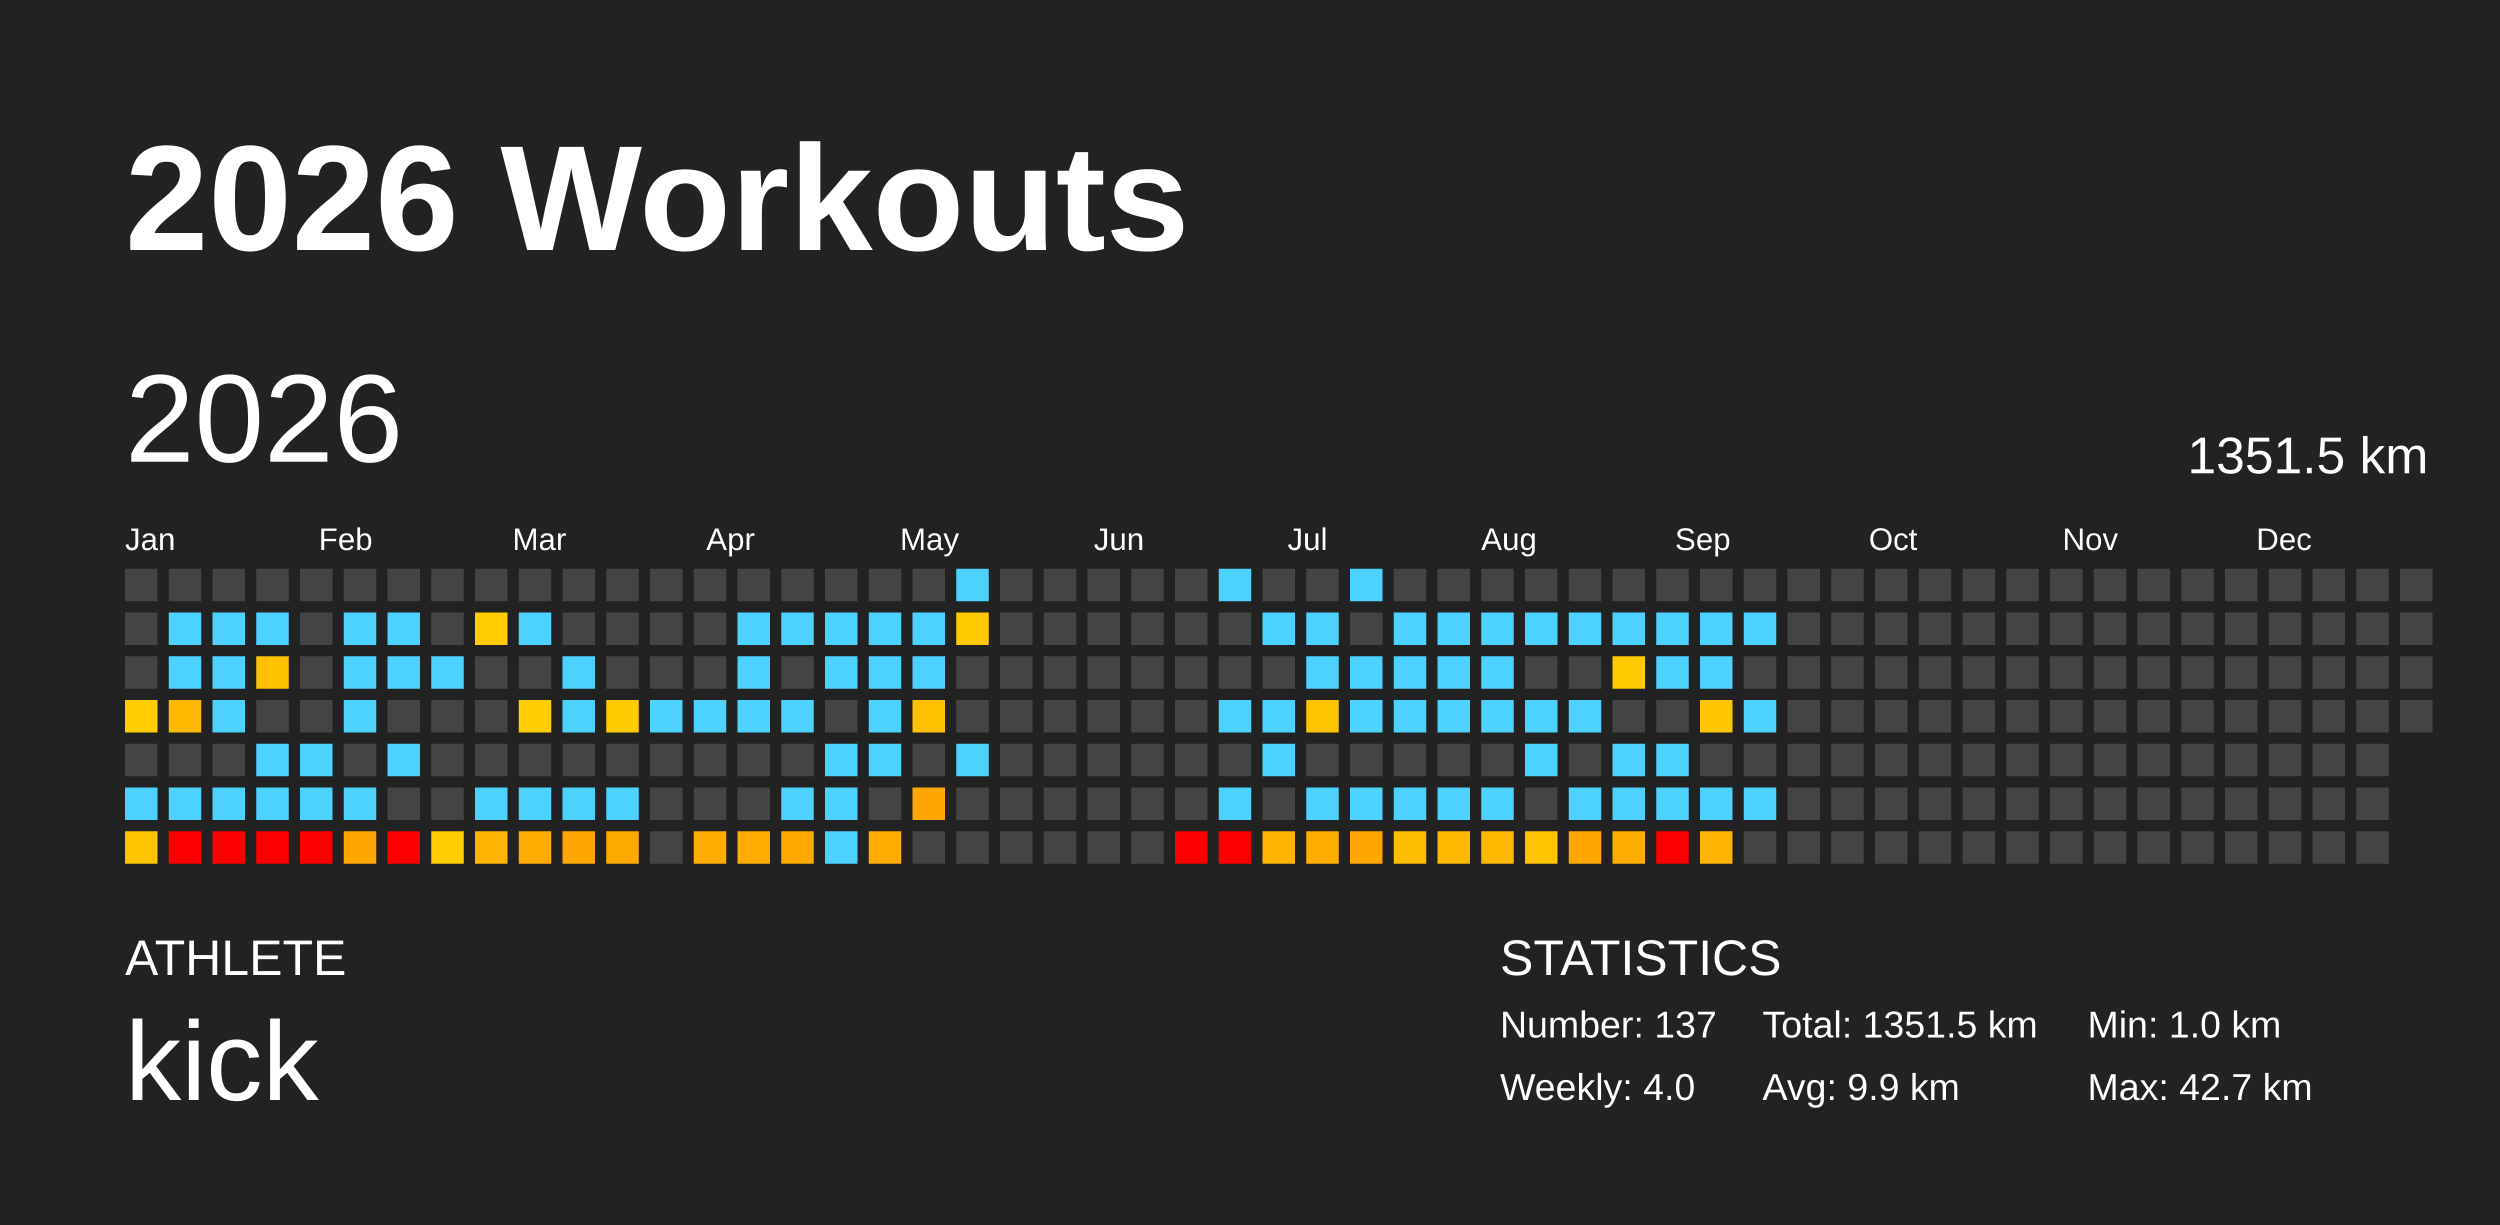
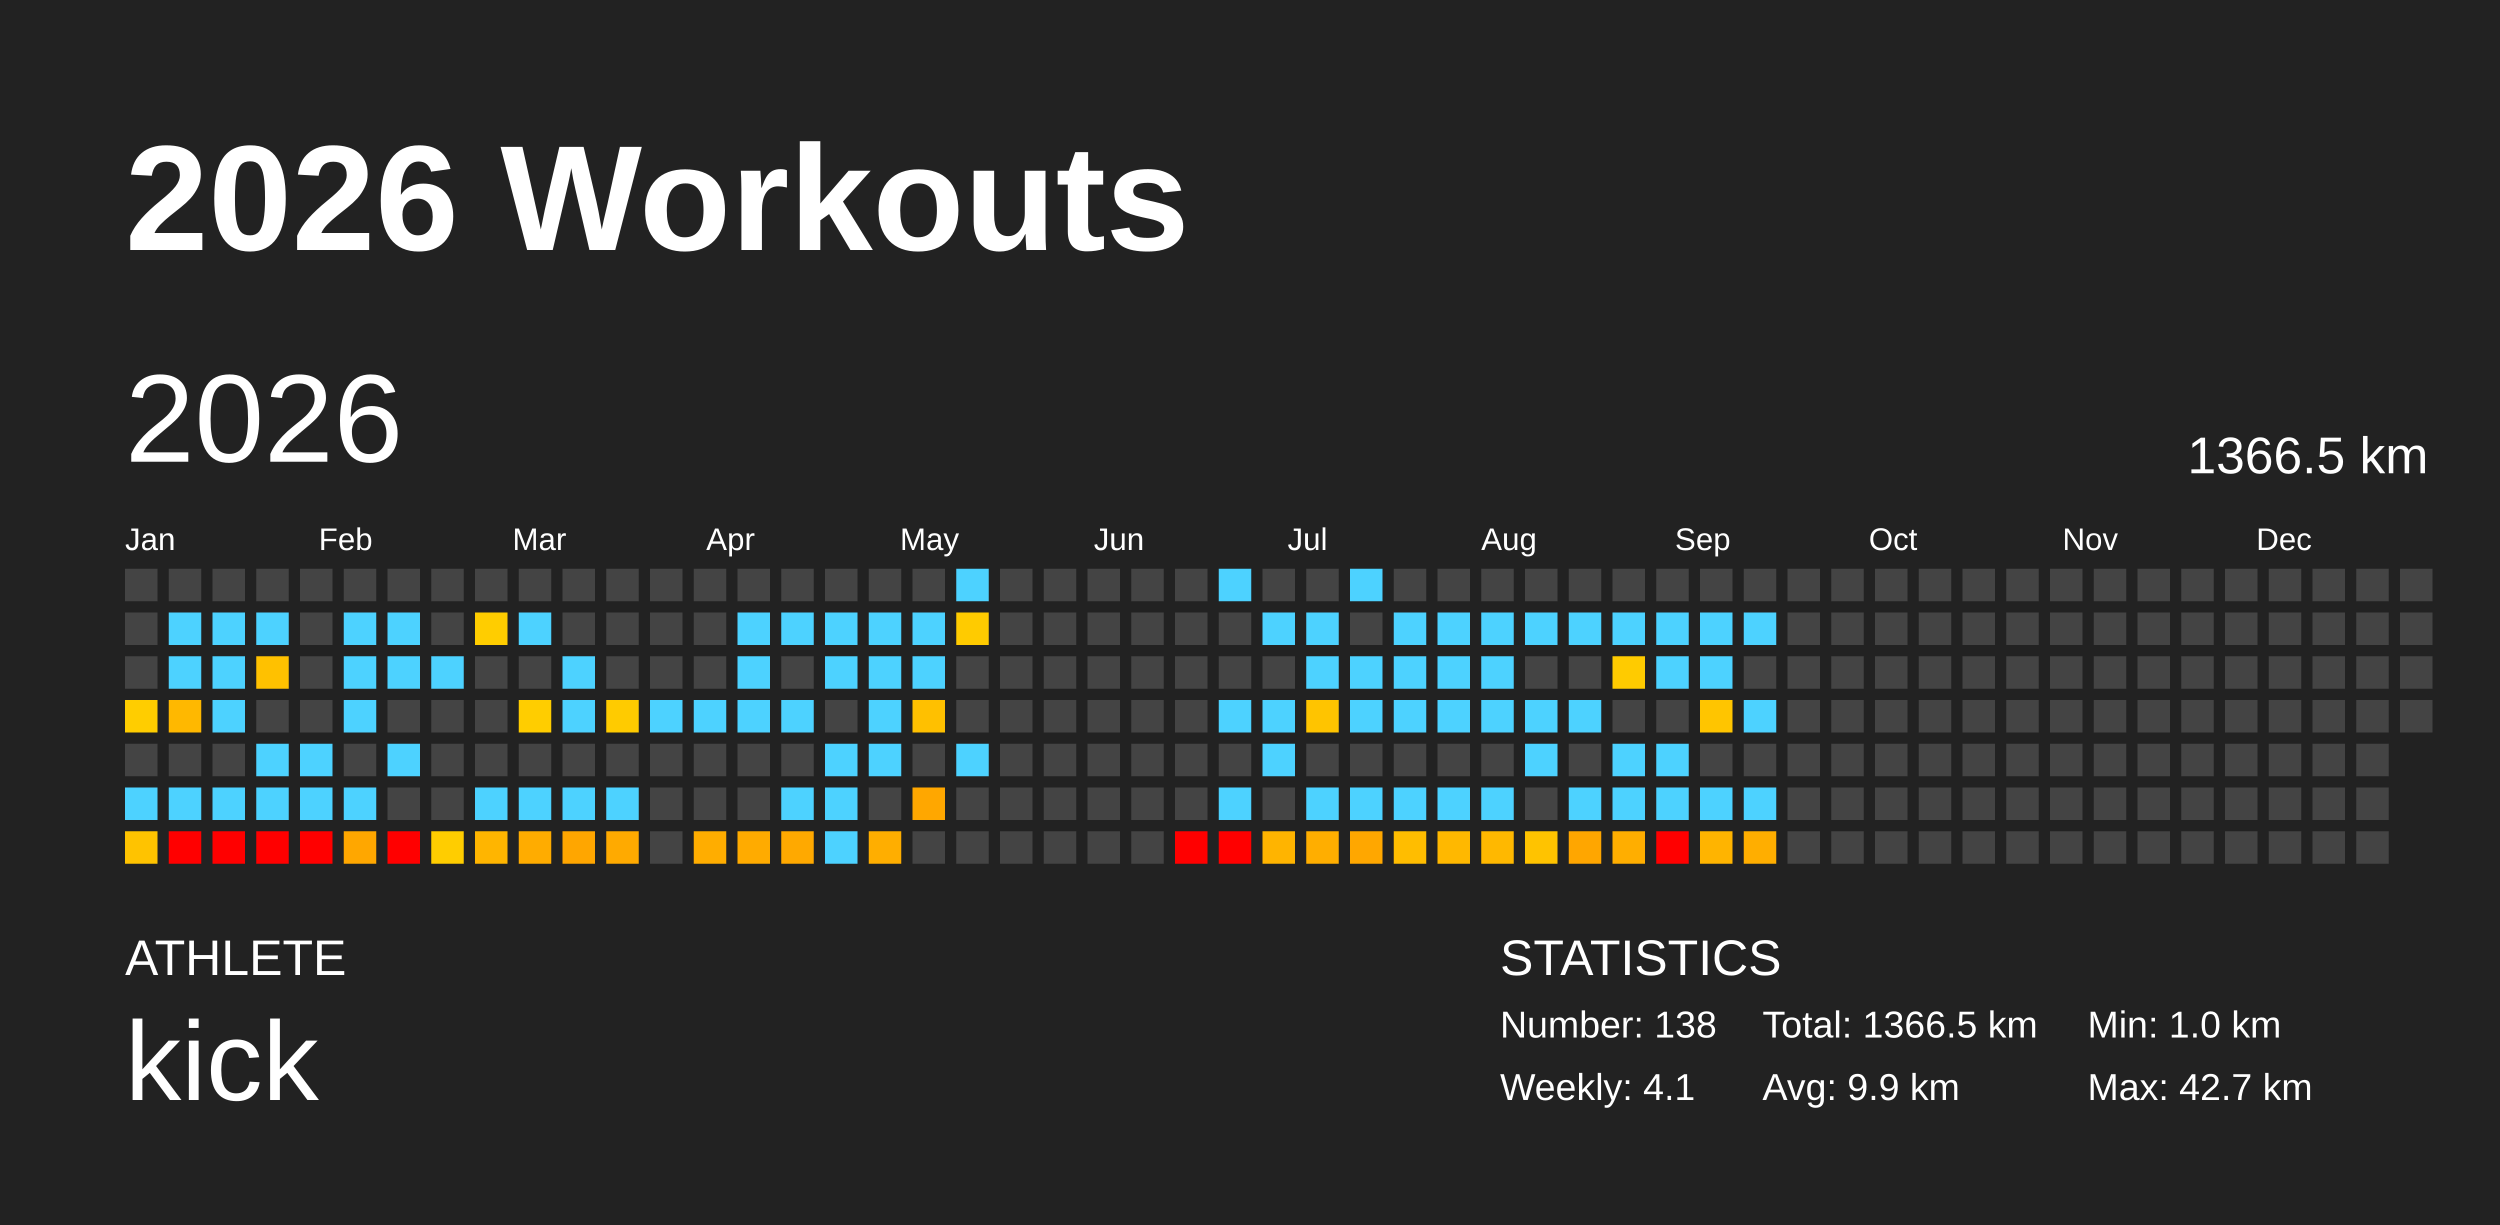
<svg xmlns="http://www.w3.org/2000/svg" baseProfile="full" height="98mm" version="1.1" viewBox="0,0,200,98" width="200mm">
  <defs />
  <rect fill="#222222" height="98" width="200" x="0" y="0" />
  <text fill="#FFFFFF" style="font-size:12px; font-family:Arial; font-weight:bold;" x="10" y="20">2026 Workouts</text>
  <text fill="#FFFFFF" style="font-size:4px; font-family:Arial" x="10" y="78">ATHLETE</text>
  <text fill="#FFFFFF" style="font-size:9px; font-family:Arial" x="10" y="88">kick</text>
  <text fill="#FFFFFF" style="font-size:4px; font-family:Arial" x="120" y="78">STATISTICS</text>
-   <text fill="#FFFFFF" style="font-size:3px; font-family:Arial" x="120" y="83">Number: 137</text>
-   <text fill="#FFFFFF" style="font-size:3px; font-family:Arial" x="120" y="88">Weekly: 4.0</text>
-   <text fill="#FFFFFF" style="font-size:3px; font-family:Arial" x="141" y="83">Total: 1351.5 km</text>
+   <text fill="#FFFFFF" style="font-size:3px; font-family:Arial" x="120" y="83">Number: 138</text>
+   <text fill="#FFFFFF" style="font-size:3px; font-family:Arial" x="120" y="88">Weekly: 4.1</text>
+   <text fill="#FFFFFF" style="font-size:3px; font-family:Arial" x="141" y="83">Total: 1366.5 km</text>
  <text fill="#FFFFFF" style="font-size:3px; font-family:Arial" x="141" y="88">Avg: 9.9 km</text>
  <text fill="#FFFFFF" style="font-size:3px; font-family:Arial" x="167" y="83">Min: 1.0 km</text>
  <text fill="#FFFFFF" style="font-size:3px; font-family:Arial" x="167" y="88">Max: 42.7 km</text>
  <text dominant-baseline="hanging" fill="#FFFFFF" style="font-size:10.0px; font-family:Arial;" x="10" y="30">2026</text>
-   <text dominant-baseline="hanging" fill="#FFFFFF" style="font-size:4.125px; font-family:Arial;" x="175" y="35">1351.5 km</text>
+   <text dominant-baseline="hanging" fill="#FFFFFF" style="font-size:4.125px; font-family:Arial;" x="175" y="35">1366.5 km</text>
  <text fill="#FFFFFF" style="font-size:2.5px; font-family:Arial" x="10.0" y="44">Jan</text>
  <text fill="#FFFFFF" style="font-size:2.5px; font-family:Arial" x="25.5" y="44">Feb</text>
  <text fill="#FFFFFF" style="font-size:2.5px; font-family:Arial" x="41.0" y="44">Mar</text>
  <text fill="#FFFFFF" style="font-size:2.5px; font-family:Arial" x="56.5" y="44">Apr</text>
  <text fill="#FFFFFF" style="font-size:2.5px; font-family:Arial" x="72.0" y="44">May</text>
  <text fill="#FFFFFF" style="font-size:2.5px; font-family:Arial" x="87.5" y="44">Jun</text>
  <text fill="#FFFFFF" style="font-size:2.5px; font-family:Arial" x="103.0" y="44">Jul</text>
  <text fill="#FFFFFF" style="font-size:2.5px; font-family:Arial" x="118.5" y="44">Aug</text>
  <text fill="#FFFFFF" style="font-size:2.5px; font-family:Arial" x="134.0" y="44">Sep</text>
  <text fill="#FFFFFF" style="font-size:2.5px; font-family:Arial" x="149.5" y="44">Oct</text>
  <text fill="#FFFFFF" style="font-size:2.5px; font-family:Arial" x="165.0" y="44">Nov</text>
  <text fill="#FFFFFF" style="font-size:2.5px; font-family:Arial" x="180.5" y="44">Dec</text>
  <rect fill="#444444" height="2.6" width="2.6" x="10.0" y="45.5" />
  <rect fill="#444444" height="2.6" width="2.6" x="10.0" y="49.0" />
  <rect fill="#444444" height="2.6" width="2.6" x="10.0" y="52.5" />
  <rect fill="#ffcd00" height="2.6" width="2.6" x="10.0" y="56.0" />
  <rect fill="#444444" height="2.6" width="2.6" x="10.0" y="59.5" />
  <rect fill="#4dd2ff" height="2.6" width="2.6" x="10.0" y="63.0" />
  <rect fill="#ffc300" height="2.6" width="2.6" x="10.0" y="66.5" />
  <rect fill="#444444" height="2.6" width="2.6" x="13.5" y="45.5" />
  <rect fill="#4dd2ff" height="2.6" width="2.6" x="13.5" y="49.0" />
  <rect fill="#4dd2ff" height="2.6" width="2.6" x="13.5" y="52.5" />
  <rect fill="#ffb800" height="2.6" width="2.6" x="13.5" y="56.0" />
  <rect fill="#444444" height="2.6" width="2.6" x="13.5" y="59.5" />
  <rect fill="#4dd2ff" height="2.6" width="2.6" x="13.5" y="63.0" />
  <rect fill="red" height="2.6" width="2.6" x="13.5" y="66.5" />
  <rect fill="#444444" height="2.6" width="2.6" x="17.0" y="45.5" />
  <rect fill="#4dd2ff" height="2.6" width="2.6" x="17.0" y="49.0" />
  <rect fill="#4dd2ff" height="2.6" width="2.6" x="17.0" y="52.5" />
  <rect fill="#4dd2ff" height="2.6" width="2.6" x="17.0" y="56.0" />
  <rect fill="#444444" height="2.6" width="2.6" x="17.0" y="59.5" />
  <rect fill="#4dd2ff" height="2.6" width="2.6" x="17.0" y="63.0" />
  <rect fill="red" height="2.6" width="2.6" x="17.0" y="66.5" />
  <rect fill="#444444" height="2.6" width="2.6" x="20.5" y="45.5" />
  <rect fill="#4dd2ff" height="2.6" width="2.6" x="20.5" y="49.0" />
  <rect fill="#ffc100" height="2.6" width="2.6" x="20.5" y="52.5" />
  <rect fill="#444444" height="2.6" width="2.6" x="20.5" y="56.0" />
  <rect fill="#4dd2ff" height="2.6" width="2.6" x="20.5" y="59.5" />
  <rect fill="#4dd2ff" height="2.6" width="2.6" x="20.5" y="63.0" />
  <rect fill="red" height="2.6" width="2.6" x="20.5" y="66.5" />
  <rect fill="#444444" height="2.6" width="2.6" x="24.0" y="45.5" />
  <rect fill="#444444" height="2.6" width="2.6" x="24.0" y="49.0" />
  <rect fill="#444444" height="2.6" width="2.6" x="24.0" y="52.5" />
  <rect fill="#444444" height="2.6" width="2.6" x="24.0" y="56.0" />
  <rect fill="#4dd2ff" height="2.6" width="2.6" x="24.0" y="59.5" />
  <rect fill="#4dd2ff" height="2.6" width="2.6" x="24.0" y="63.0" />
  <rect fill="red" height="2.6" width="2.6" x="24.0" y="66.5" />
  <rect fill="#444444" height="2.6" width="2.6" x="27.5" y="45.5" />
  <rect fill="#4dd2ff" height="2.6" width="2.6" x="27.5" y="49.0" />
  <rect fill="#4dd2ff" height="2.6" width="2.6" x="27.5" y="52.5" />
  <rect fill="#4dd2ff" height="2.6" width="2.6" x="27.5" y="56.0" />
  <rect fill="#444444" height="2.6" width="2.6" x="27.5" y="59.5" />
  <rect fill="#4dd2ff" height="2.6" width="2.6" x="27.5" y="63.0" />
  <rect fill="#ffa700" height="2.6" width="2.6" x="27.5" y="66.5" />
  <rect fill="#444444" height="2.6" width="2.6" x="31.0" y="45.5" />
  <rect fill="#4dd2ff" height="2.6" width="2.6" x="31.0" y="49.0" />
  <rect fill="#4dd2ff" height="2.6" width="2.6" x="31.0" y="52.5" />
  <rect fill="#444444" height="2.6" width="2.6" x="31.0" y="56.0" />
  <rect fill="#4dd2ff" height="2.6" width="2.6" x="31.0" y="59.5" />
  <rect fill="#444444" height="2.6" width="2.6" x="31.0" y="63.0" />
  <rect fill="red" height="2.6" width="2.6" x="31.0" y="66.5" />
  <rect fill="#444444" height="2.6" width="2.6" x="34.5" y="45.5" />
  <rect fill="#444444" height="2.6" width="2.6" x="34.5" y="49.0" />
  <rect fill="#4dd2ff" height="2.6" width="2.6" x="34.5" y="52.5" />
  <rect fill="#444444" height="2.6" width="2.6" x="34.5" y="56.0" />
  <rect fill="#444444" height="2.6" width="2.6" x="34.5" y="59.5" />
  <rect fill="#444444" height="2.6" width="2.6" x="34.5" y="63.0" />
  <rect fill="#ffcd00" height="2.6" width="2.6" x="34.5" y="66.5" />
  <rect fill="#444444" height="2.6" width="2.6" x="38.0" y="45.5" />
  <rect fill="#ffcd00" height="2.6" width="2.6" x="38.0" y="49.0" />
  <rect fill="#444444" height="2.6" width="2.6" x="38.0" y="52.5" />
  <rect fill="#444444" height="2.6" width="2.6" x="38.0" y="56.0" />
  <rect fill="#444444" height="2.6" width="2.6" x="38.0" y="59.5" />
  <rect fill="#4dd2ff" height="2.6" width="2.6" x="38.0" y="63.0" />
  <rect fill="#ffb500" height="2.6" width="2.6" x="38.0" y="66.5" />
  <rect fill="#444444" height="2.6" width="2.6" x="41.5" y="45.5" />
  <rect fill="#4dd2ff" height="2.6" width="2.6" x="41.5" y="49.0" />
  <rect fill="#444444" height="2.6" width="2.6" x="41.5" y="52.5" />
  <rect fill="#ffcd00" height="2.6" width="2.6" x="41.5" y="56.0" />
  <rect fill="#444444" height="2.6" width="2.6" x="41.5" y="59.5" />
  <rect fill="#4dd2ff" height="2.6" width="2.6" x="41.5" y="63.0" />
  <rect fill="#ffac00" height="2.6" width="2.6" x="41.5" y="66.5" />
  <rect fill="#444444" height="2.6" width="2.6" x="45.0" y="45.5" />
  <rect fill="#444444" height="2.6" width="2.6" x="45.0" y="49.0" />
  <rect fill="#4dd2ff" height="2.6" width="2.6" x="45.0" y="52.5" />
  <rect fill="#4dd2ff" height="2.6" width="2.6" x="45.0" y="56.0" />
  <rect fill="#444444" height="2.6" width="2.6" x="45.0" y="59.5" />
  <rect fill="#4dd2ff" height="2.6" width="2.6" x="45.0" y="63.0" />
  <rect fill="#ffa600" height="2.6" width="2.6" x="45.0" y="66.5" />
  <rect fill="#444444" height="2.6" width="2.6" x="48.5" y="45.5" />
  <rect fill="#444444" height="2.6" width="2.6" x="48.5" y="49.0" />
  <rect fill="#444444" height="2.6" width="2.6" x="48.5" y="52.5" />
  <rect fill="#ffcb00" height="2.6" width="2.6" x="48.5" y="56.0" />
  <rect fill="#444444" height="2.6" width="2.6" x="48.5" y="59.5" />
  <rect fill="#4dd2ff" height="2.6" width="2.6" x="48.5" y="63.0" />
  <rect fill="#ffaa00" height="2.6" width="2.6" x="48.5" y="66.5" />
  <rect fill="#444444" height="2.6" width="2.6" x="52.0" y="45.5" />
  <rect fill="#444444" height="2.6" width="2.6" x="52.0" y="49.0" />
  <rect fill="#444444" height="2.6" width="2.6" x="52.0" y="52.5" />
  <rect fill="#4dd2ff" height="2.6" width="2.6" x="52.0" y="56.0" />
  <rect fill="#444444" height="2.6" width="2.6" x="52.0" y="59.5" />
  <rect fill="#444444" height="2.6" width="2.6" x="52.0" y="63.0" />
  <rect fill="#444444" height="2.6" width="2.6" x="52.0" y="66.5" />
  <rect fill="#444444" height="2.6" width="2.6" x="55.5" y="45.5" />
  <rect fill="#444444" height="2.6" width="2.6" x="55.5" y="49.0" />
  <rect fill="#444444" height="2.6" width="2.6" x="55.5" y="52.5" />
  <rect fill="#4dd2ff" height="2.6" width="2.6" x="55.5" y="56.0" />
  <rect fill="#444444" height="2.6" width="2.6" x="55.5" y="59.5" />
  <rect fill="#444444" height="2.6" width="2.6" x="55.5" y="63.0" />
  <rect fill="#ffad00" height="2.6" width="2.6" x="55.5" y="66.5" />
  <rect fill="#444444" height="2.6" width="2.6" x="59.0" y="45.5" />
  <rect fill="#4dd2ff" height="2.6" width="2.6" x="59.0" y="49.0" />
  <rect fill="#4dd2ff" height="2.6" width="2.6" x="59.0" y="52.5" />
  <rect fill="#4dd2ff" height="2.6" width="2.6" x="59.0" y="56.0" />
  <rect fill="#444444" height="2.6" width="2.6" x="59.0" y="59.5" />
  <rect fill="#444444" height="2.6" width="2.6" x="59.0" y="63.0" />
  <rect fill="#ffab00" height="2.6" width="2.6" x="59.0" y="66.5" />
  <rect fill="#444444" height="2.6" width="2.6" x="62.5" y="45.5" />
  <rect fill="#4dd2ff" height="2.6" width="2.6" x="62.5" y="49.0" />
  <rect fill="#444444" height="2.6" width="2.6" x="62.5" y="52.5" />
  <rect fill="#4dd2ff" height="2.6" width="2.6" x="62.5" y="56.0" />
  <rect fill="#444444" height="2.6" width="2.6" x="62.5" y="59.5" />
  <rect fill="#4dd2ff" height="2.6" width="2.6" x="62.5" y="63.0" />
  <rect fill="#ffa900" height="2.6" width="2.6" x="62.5" y="66.5" />
  <rect fill="#444444" height="2.6" width="2.6" x="66.0" y="45.5" />
  <rect fill="#4dd2ff" height="2.6" width="2.6" x="66.0" y="49.0" />
  <rect fill="#4dd2ff" height="2.6" width="2.6" x="66.0" y="52.5" />
  <rect fill="#444444" height="2.6" width="2.6" x="66.0" y="56.0" />
  <rect fill="#4dd2ff" height="2.6" width="2.6" x="66.0" y="59.5" />
  <rect fill="#4dd2ff" height="2.6" width="2.6" x="66.0" y="63.0" />
  <rect fill="#4dd2ff" height="2.6" width="2.6" x="66.0" y="66.5" />
  <rect fill="#444444" height="2.6" width="2.6" x="69.5" y="45.5" />
  <rect fill="#4dd2ff" height="2.6" width="2.6" x="69.5" y="49.0" />
  <rect fill="#4dd2ff" height="2.6" width="2.6" x="69.5" y="52.5" />
  <rect fill="#4dd2ff" height="2.6" width="2.6" x="69.5" y="56.0" />
  <rect fill="#4dd2ff" height="2.6" width="2.6" x="69.5" y="59.5" />
  <rect fill="#444444" height="2.6" width="2.6" x="69.5" y="63.0" />
  <rect fill="#ffae00" height="2.6" width="2.6" x="69.5" y="66.5" />
  <rect fill="#444444" height="2.6" width="2.6" x="73.0" y="45.5" />
  <rect fill="#4dd2ff" height="2.6" width="2.6" x="73.0" y="49.0" />
  <rect fill="#4dd2ff" height="2.6" width="2.6" x="73.0" y="52.5" />
  <rect fill="#ffc000" height="2.6" width="2.6" x="73.0" y="56.0" />
  <rect fill="#444444" height="2.6" width="2.6" x="73.0" y="59.5" />
  <rect fill="#ffa700" height="2.6" width="2.6" x="73.0" y="63.0" />
  <rect fill="#444444" height="2.6" width="2.6" x="73.0" y="66.5" />
  <rect fill="#4dd2ff" height="2.6" width="2.6" x="76.5" y="45.5" />
  <rect fill="#ffcb00" height="2.6" width="2.6" x="76.5" y="49.0" />
  <rect fill="#444444" height="2.6" width="2.6" x="76.5" y="52.5" />
  <rect fill="#444444" height="2.6" width="2.6" x="76.5" y="56.0" />
  <rect fill="#4dd2ff" height="2.6" width="2.6" x="76.5" y="59.5" />
  <rect fill="#444444" height="2.6" width="2.6" x="76.5" y="63.0" />
  <rect fill="#444444" height="2.6" width="2.6" x="76.5" y="66.5" />
  <rect fill="#444444" height="2.6" width="2.6" x="80.0" y="45.5" />
  <rect fill="#444444" height="2.6" width="2.6" x="80.0" y="49.0" />
  <rect fill="#444444" height="2.6" width="2.6" x="80.0" y="52.5" />
  <rect fill="#444444" height="2.6" width="2.6" x="80.0" y="56.0" />
  <rect fill="#444444" height="2.6" width="2.6" x="80.0" y="59.5" />
  <rect fill="#444444" height="2.6" width="2.6" x="80.0" y="63.0" />
  <rect fill="#444444" height="2.6" width="2.6" x="80.0" y="66.5" />
  <rect fill="#444444" height="2.6" width="2.6" x="83.5" y="45.5" />
  <rect fill="#444444" height="2.6" width="2.6" x="83.5" y="49.0" />
  <rect fill="#444444" height="2.6" width="2.6" x="83.5" y="52.5" />
  <rect fill="#444444" height="2.6" width="2.6" x="83.5" y="56.0" />
  <rect fill="#444444" height="2.6" width="2.6" x="83.5" y="59.5" />
  <rect fill="#444444" height="2.6" width="2.6" x="83.5" y="63.0" />
  <rect fill="#444444" height="2.6" width="2.6" x="83.5" y="66.5" />
  <rect fill="#444444" height="2.6" width="2.6" x="87.0" y="45.5" />
  <rect fill="#444444" height="2.6" width="2.6" x="87.0" y="49.0" />
  <rect fill="#444444" height="2.6" width="2.6" x="87.0" y="52.5" />
  <rect fill="#444444" height="2.6" width="2.6" x="87.0" y="56.0" />
  <rect fill="#444444" height="2.6" width="2.6" x="87.0" y="59.5" />
  <rect fill="#444444" height="2.6" width="2.6" x="87.0" y="63.0" />
  <rect fill="#444444" height="2.6" width="2.6" x="87.0" y="66.5" />
  <rect fill="#444444" height="2.6" width="2.6" x="90.5" y="45.5" />
  <rect fill="#444444" height="2.6" width="2.6" x="90.5" y="49.0" />
  <rect fill="#444444" height="2.6" width="2.6" x="90.5" y="52.5" />
  <rect fill="#444444" height="2.6" width="2.6" x="90.5" y="56.0" />
  <rect fill="#444444" height="2.6" width="2.6" x="90.5" y="59.5" />
  <rect fill="#444444" height="2.6" width="2.6" x="90.5" y="63.0" />
  <rect fill="#444444" height="2.6" width="2.6" x="90.5" y="66.5" />
  <rect fill="#444444" height="2.6" width="2.6" x="94.0" y="45.5" />
  <rect fill="#444444" height="2.6" width="2.6" x="94.0" y="49.0" />
  <rect fill="#444444" height="2.6" width="2.6" x="94.0" y="52.5" />
  <rect fill="#444444" height="2.6" width="2.6" x="94.0" y="56.0" />
  <rect fill="#444444" height="2.6" width="2.6" x="94.0" y="59.5" />
  <rect fill="#444444" height="2.6" width="2.6" x="94.0" y="63.0" />
  <rect fill="red" height="2.6" width="2.6" x="94.0" y="66.5" />
  <rect fill="#4dd2ff" height="2.6" width="2.6" x="97.5" y="45.5" />
  <rect fill="#444444" height="2.6" width="2.6" x="97.5" y="49.0" />
  <rect fill="#444444" height="2.6" width="2.6" x="97.5" y="52.5" />
  <rect fill="#4dd2ff" height="2.6" width="2.6" x="97.5" y="56.0" />
  <rect fill="#444444" height="2.6" width="2.6" x="97.5" y="59.5" />
  <rect fill="#4dd2ff" height="2.6" width="2.6" x="97.5" y="63.0" />
  <rect fill="red" height="2.6" width="2.6" x="97.5" y="66.5" />
  <rect fill="#444444" height="2.6" width="2.6" x="101.0" y="45.5" />
  <rect fill="#4dd2ff" height="2.6" width="2.6" x="101.0" y="49.0" />
  <rect fill="#444444" height="2.6" width="2.6" x="101.0" y="52.5" />
  <rect fill="#4dd2ff" height="2.6" width="2.6" x="101.0" y="56.0" />
  <rect fill="#4dd2ff" height="2.6" width="2.6" x="101.0" y="59.5" />
  <rect fill="#444444" height="2.6" width="2.6" x="101.0" y="63.0" />
  <rect fill="#ffb400" height="2.6" width="2.6" x="101.0" y="66.5" />
  <rect fill="#444444" height="2.6" width="2.6" x="104.5" y="45.5" />
  <rect fill="#4dd2ff" height="2.6" width="2.6" x="104.5" y="49.0" />
  <rect fill="#4dd2ff" height="2.6" width="2.6" x="104.5" y="52.5" />
  <rect fill="#ffc400" height="2.6" width="2.6" x="104.5" y="56.0" />
  <rect fill="#444444" height="2.6" width="2.6" x="104.5" y="59.5" />
  <rect fill="#4dd2ff" height="2.6" width="2.6" x="104.5" y="63.0" />
  <rect fill="#ffae00" height="2.6" width="2.6" x="104.5" y="66.5" />
  <rect fill="#4dd2ff" height="2.6" width="2.6" x="108.0" y="45.5" />
  <rect fill="#444444" height="2.6" width="2.6" x="108.0" y="49.0" />
  <rect fill="#4dd2ff" height="2.6" width="2.6" x="108.0" y="52.5" />
  <rect fill="#4dd2ff" height="2.6" width="2.6" x="108.0" y="56.0" />
  <rect fill="#444444" height="2.6" width="2.6" x="108.0" y="59.5" />
  <rect fill="#4dd2ff" height="2.6" width="2.6" x="108.0" y="63.0" />
  <rect fill="#ffa700" height="2.6" width="2.6" x="108.0" y="66.5" />
  <rect fill="#444444" height="2.6" width="2.6" x="111.5" y="45.5" />
  <rect fill="#4dd2ff" height="2.6" width="2.6" x="111.5" y="49.0" />
  <rect fill="#4dd2ff" height="2.6" width="2.6" x="111.5" y="52.5" />
  <rect fill="#4dd2ff" height="2.6" width="2.6" x="111.5" y="56.0" />
  <rect fill="#444444" height="2.6" width="2.6" x="111.5" y="59.5" />
  <rect fill="#4dd2ff" height="2.6" width="2.6" x="111.5" y="63.0" />
  <rect fill="#ffbd00" height="2.6" width="2.6" x="111.5" y="66.5" />
  <rect fill="#444444" height="2.6" width="2.6" x="115.0" y="45.5" />
  <rect fill="#4dd2ff" height="2.6" width="2.6" x="115.0" y="49.0" />
  <rect fill="#4dd2ff" height="2.6" width="2.6" x="115.0" y="52.5" />
  <rect fill="#4dd2ff" height="2.6" width="2.6" x="115.0" y="56.0" />
  <rect fill="#444444" height="2.6" width="2.6" x="115.0" y="59.5" />
  <rect fill="#4dd2ff" height="2.6" width="2.6" x="115.0" y="63.0" />
  <rect fill="#ffb800" height="2.6" width="2.6" x="115.0" y="66.5" />
  <rect fill="#444444" height="2.6" width="2.6" x="118.5" y="45.5" />
  <rect fill="#4dd2ff" height="2.6" width="2.6" x="118.5" y="49.0" />
  <rect fill="#4dd2ff" height="2.6" width="2.6" x="118.5" y="52.5" />
  <rect fill="#4dd2ff" height="2.6" width="2.6" x="118.5" y="56.0" />
  <rect fill="#444444" height="2.6" width="2.6" x="118.5" y="59.5" />
  <rect fill="#4dd2ff" height="2.6" width="2.6" x="118.5" y="63.0" />
  <rect fill="#ffb800" height="2.6" width="2.6" x="118.5" y="66.5" />
  <rect fill="#444444" height="2.6" width="2.6" x="122.0" y="45.5" />
  <rect fill="#4dd2ff" height="2.6" width="2.6" x="122.0" y="49.0" />
  <rect fill="#444444" height="2.6" width="2.6" x="122.0" y="52.5" />
  <rect fill="#4dd2ff" height="2.6" width="2.6" x="122.0" y="56.0" />
  <rect fill="#4dd2ff" height="2.6" width="2.6" x="122.0" y="59.5" />
  <rect fill="#444444" height="2.6" width="2.6" x="122.0" y="63.0" />
  <rect fill="#ffc300" height="2.6" width="2.6" x="122.0" y="66.5" />
  <rect fill="#444444" height="2.6" width="2.6" x="125.5" y="45.5" />
  <rect fill="#4dd2ff" height="2.6" width="2.6" x="125.5" y="49.0" />
  <rect fill="#444444" height="2.6" width="2.6" x="125.5" y="52.5" />
  <rect fill="#4dd2ff" height="2.6" width="2.6" x="125.5" y="56.0" />
  <rect fill="#444444" height="2.6" width="2.6" x="125.5" y="59.5" />
  <rect fill="#4dd2ff" height="2.6" width="2.6" x="125.5" y="63.0" />
  <rect fill="#ffa600" height="2.6" width="2.6" x="125.5" y="66.5" />
  <rect fill="#444444" height="2.6" width="2.6" x="129.0" y="45.5" />
  <rect fill="#4dd2ff" height="2.6" width="2.6" x="129.0" y="49.0" />
  <rect fill="#ffcb00" height="2.6" width="2.6" x="129.0" y="52.5" />
  <rect fill="#444444" height="2.6" width="2.6" x="129.0" y="56.0" />
  <rect fill="#4dd2ff" height="2.6" width="2.6" x="129.0" y="59.5" />
  <rect fill="#4dd2ff" height="2.6" width="2.6" x="129.0" y="63.0" />
  <rect fill="#ffae00" height="2.6" width="2.6" x="129.0" y="66.5" />
  <rect fill="#444444" height="2.6" width="2.6" x="132.5" y="45.5" />
  <rect fill="#4dd2ff" height="2.6" width="2.6" x="132.5" y="49.0" />
  <rect fill="#4dd2ff" height="2.6" width="2.6" x="132.5" y="52.5" />
  <rect fill="#444444" height="2.6" width="2.6" x="132.5" y="56.0" />
  <rect fill="#4dd2ff" height="2.6" width="2.6" x="132.5" y="59.5" />
  <rect fill="#4dd2ff" height="2.6" width="2.6" x="132.5" y="63.0" />
  <rect fill="red" height="2.6" width="2.6" x="132.5" y="66.5" />
  <rect fill="#444444" height="2.6" width="2.6" x="136.0" y="45.5" />
  <rect fill="#4dd2ff" height="2.6" width="2.6" x="136.0" y="49.0" />
  <rect fill="#4dd2ff" height="2.6" width="2.6" x="136.0" y="52.5" />
  <rect fill="#ffc500" height="2.6" width="2.6" x="136.0" y="56.0" />
  <rect fill="#444444" height="2.6" width="2.6" x="136.0" y="59.5" />
  <rect fill="#4dd2ff" height="2.6" width="2.6" x="136.0" y="63.0" />
  <rect fill="#ffb400" height="2.6" width="2.6" x="136.0" y="66.5" />
  <rect fill="#444444" height="2.6" width="2.6" x="139.5" y="45.5" />
  <rect fill="#4dd2ff" height="2.6" width="2.6" x="139.5" y="49.0" />
  <rect fill="#444444" height="2.6" width="2.6" x="139.5" y="52.5" />
  <rect fill="#4dd2ff" height="2.6" width="2.6" x="139.5" y="56.0" />
  <rect fill="#444444" height="2.6" width="2.6" x="139.5" y="59.5" />
  <rect fill="#4dd2ff" height="2.6" width="2.6" x="139.5" y="63.0" />
-   <rect fill="#444444" height="2.6" width="2.6" x="139.5" y="66.5" />
+   <rect fill="#ffae00" height="2.6" width="2.6" x="139.5" y="66.5" />
  <rect fill="#444444" height="2.6" width="2.6" x="143.0" y="45.5" />
  <rect fill="#444444" height="2.6" width="2.6" x="143.0" y="49.0" />
  <rect fill="#444444" height="2.6" width="2.6" x="143.0" y="52.5" />
  <rect fill="#444444" height="2.6" width="2.6" x="143.0" y="56.0" />
  <rect fill="#444444" height="2.6" width="2.6" x="143.0" y="59.5" />
  <rect fill="#444444" height="2.6" width="2.6" x="143.0" y="63.0" />
  <rect fill="#444444" height="2.6" width="2.6" x="143.0" y="66.5" />
  <rect fill="#444444" height="2.6" width="2.6" x="146.5" y="45.5" />
  <rect fill="#444444" height="2.6" width="2.6" x="146.5" y="49.0" />
  <rect fill="#444444" height="2.6" width="2.6" x="146.5" y="52.5" />
  <rect fill="#444444" height="2.6" width="2.6" x="146.5" y="56.0" />
  <rect fill="#444444" height="2.6" width="2.6" x="146.5" y="59.5" />
  <rect fill="#444444" height="2.6" width="2.6" x="146.5" y="63.0" />
  <rect fill="#444444" height="2.6" width="2.6" x="146.5" y="66.5" />
  <rect fill="#444444" height="2.6" width="2.6" x="150.0" y="45.5" />
  <rect fill="#444444" height="2.6" width="2.6" x="150.0" y="49.0" />
  <rect fill="#444444" height="2.6" width="2.6" x="150.0" y="52.5" />
  <rect fill="#444444" height="2.6" width="2.6" x="150.0" y="56.0" />
  <rect fill="#444444" height="2.6" width="2.6" x="150.0" y="59.5" />
  <rect fill="#444444" height="2.6" width="2.6" x="150.0" y="63.0" />
  <rect fill="#444444" height="2.6" width="2.6" x="150.0" y="66.5" />
  <rect fill="#444444" height="2.6" width="2.6" x="153.5" y="45.5" />
  <rect fill="#444444" height="2.6" width="2.6" x="153.5" y="49.0" />
  <rect fill="#444444" height="2.6" width="2.6" x="153.5" y="52.5" />
  <rect fill="#444444" height="2.6" width="2.6" x="153.5" y="56.0" />
  <rect fill="#444444" height="2.6" width="2.6" x="153.5" y="59.5" />
  <rect fill="#444444" height="2.6" width="2.6" x="153.5" y="63.0" />
  <rect fill="#444444" height="2.6" width="2.6" x="153.5" y="66.5" />
  <rect fill="#444444" height="2.6" width="2.6" x="157.0" y="45.5" />
  <rect fill="#444444" height="2.6" width="2.6" x="157.0" y="49.0" />
  <rect fill="#444444" height="2.6" width="2.6" x="157.0" y="52.5" />
  <rect fill="#444444" height="2.6" width="2.6" x="157.0" y="56.0" />
  <rect fill="#444444" height="2.6" width="2.6" x="157.0" y="59.5" />
  <rect fill="#444444" height="2.6" width="2.6" x="157.0" y="63.0" />
  <rect fill="#444444" height="2.6" width="2.6" x="157.0" y="66.5" />
  <rect fill="#444444" height="2.6" width="2.6" x="160.5" y="45.5" />
  <rect fill="#444444" height="2.6" width="2.6" x="160.5" y="49.0" />
  <rect fill="#444444" height="2.6" width="2.6" x="160.5" y="52.5" />
  <rect fill="#444444" height="2.6" width="2.6" x="160.5" y="56.0" />
  <rect fill="#444444" height="2.6" width="2.6" x="160.5" y="59.5" />
  <rect fill="#444444" height="2.6" width="2.6" x="160.5" y="63.0" />
  <rect fill="#444444" height="2.6" width="2.6" x="160.5" y="66.5" />
  <rect fill="#444444" height="2.6" width="2.6" x="164.0" y="45.5" />
  <rect fill="#444444" height="2.6" width="2.6" x="164.0" y="49.0" />
  <rect fill="#444444" height="2.6" width="2.6" x="164.0" y="52.5" />
  <rect fill="#444444" height="2.6" width="2.6" x="164.0" y="56.0" />
  <rect fill="#444444" height="2.6" width="2.6" x="164.0" y="59.5" />
  <rect fill="#444444" height="2.6" width="2.6" x="164.0" y="63.0" />
  <rect fill="#444444" height="2.6" width="2.6" x="164.0" y="66.5" />
  <rect fill="#444444" height="2.6" width="2.6" x="167.5" y="45.5" />
  <rect fill="#444444" height="2.6" width="2.6" x="167.5" y="49.0" />
  <rect fill="#444444" height="2.6" width="2.6" x="167.5" y="52.5" />
  <rect fill="#444444" height="2.6" width="2.6" x="167.5" y="56.0" />
  <rect fill="#444444" height="2.6" width="2.6" x="167.5" y="59.5" />
  <rect fill="#444444" height="2.6" width="2.6" x="167.5" y="63.0" />
  <rect fill="#444444" height="2.6" width="2.6" x="167.5" y="66.5" />
  <rect fill="#444444" height="2.6" width="2.6" x="171.0" y="45.5" />
  <rect fill="#444444" height="2.6" width="2.6" x="171.0" y="49.0" />
  <rect fill="#444444" height="2.6" width="2.6" x="171.0" y="52.5" />
  <rect fill="#444444" height="2.6" width="2.6" x="171.0" y="56.0" />
  <rect fill="#444444" height="2.6" width="2.6" x="171.0" y="59.5" />
  <rect fill="#444444" height="2.6" width="2.6" x="171.0" y="63.0" />
  <rect fill="#444444" height="2.6" width="2.6" x="171.0" y="66.5" />
  <rect fill="#444444" height="2.6" width="2.6" x="174.5" y="45.5" />
  <rect fill="#444444" height="2.6" width="2.6" x="174.5" y="49.0" />
  <rect fill="#444444" height="2.6" width="2.6" x="174.5" y="52.5" />
  <rect fill="#444444" height="2.6" width="2.6" x="174.5" y="56.0" />
  <rect fill="#444444" height="2.6" width="2.6" x="174.5" y="59.5" />
  <rect fill="#444444" height="2.6" width="2.6" x="174.5" y="63.0" />
  <rect fill="#444444" height="2.6" width="2.6" x="174.5" y="66.5" />
  <rect fill="#444444" height="2.6" width="2.6" x="178.0" y="45.5" />
  <rect fill="#444444" height="2.6" width="2.6" x="178.0" y="49.0" />
  <rect fill="#444444" height="2.6" width="2.6" x="178.0" y="52.5" />
  <rect fill="#444444" height="2.6" width="2.6" x="178.0" y="56.0" />
  <rect fill="#444444" height="2.6" width="2.6" x="178.0" y="59.5" />
  <rect fill="#444444" height="2.6" width="2.6" x="178.0" y="63.0" />
  <rect fill="#444444" height="2.6" width="2.6" x="178.0" y="66.5" />
  <rect fill="#444444" height="2.6" width="2.6" x="181.5" y="45.5" />
  <rect fill="#444444" height="2.6" width="2.6" x="181.5" y="49.0" />
  <rect fill="#444444" height="2.6" width="2.6" x="181.5" y="52.5" />
  <rect fill="#444444" height="2.6" width="2.6" x="181.5" y="56.0" />
  <rect fill="#444444" height="2.6" width="2.6" x="181.5" y="59.5" />
  <rect fill="#444444" height="2.6" width="2.6" x="181.5" y="63.0" />
  <rect fill="#444444" height="2.6" width="2.6" x="181.5" y="66.5" />
  <rect fill="#444444" height="2.6" width="2.6" x="185.0" y="45.5" />
  <rect fill="#444444" height="2.6" width="2.6" x="185.0" y="49.0" />
  <rect fill="#444444" height="2.6" width="2.6" x="185.0" y="52.5" />
  <rect fill="#444444" height="2.6" width="2.6" x="185.0" y="56.0" />
  <rect fill="#444444" height="2.6" width="2.6" x="185.0" y="59.5" />
  <rect fill="#444444" height="2.6" width="2.6" x="185.0" y="63.0" />
  <rect fill="#444444" height="2.6" width="2.6" x="185.0" y="66.5" />
  <rect fill="#444444" height="2.6" width="2.6" x="188.5" y="45.5" />
  <rect fill="#444444" height="2.6" width="2.6" x="188.5" y="49.0" />
  <rect fill="#444444" height="2.6" width="2.6" x="188.5" y="52.5" />
  <rect fill="#444444" height="2.6" width="2.6" x="188.5" y="56.0" />
  <rect fill="#444444" height="2.6" width="2.6" x="188.5" y="59.5" />
  <rect fill="#444444" height="2.6" width="2.6" x="188.5" y="63.0" />
  <rect fill="#444444" height="2.6" width="2.6" x="188.5" y="66.5" />
  <rect fill="#444444" height="2.6" width="2.6" x="192.0" y="45.5" />
  <rect fill="#444444" height="2.6" width="2.6" x="192.0" y="49.0" />
  <rect fill="#444444" height="2.6" width="2.6" x="192.0" y="52.5" />
  <rect fill="#444444" height="2.6" width="2.6" x="192.0" y="56.0" />
</svg>
